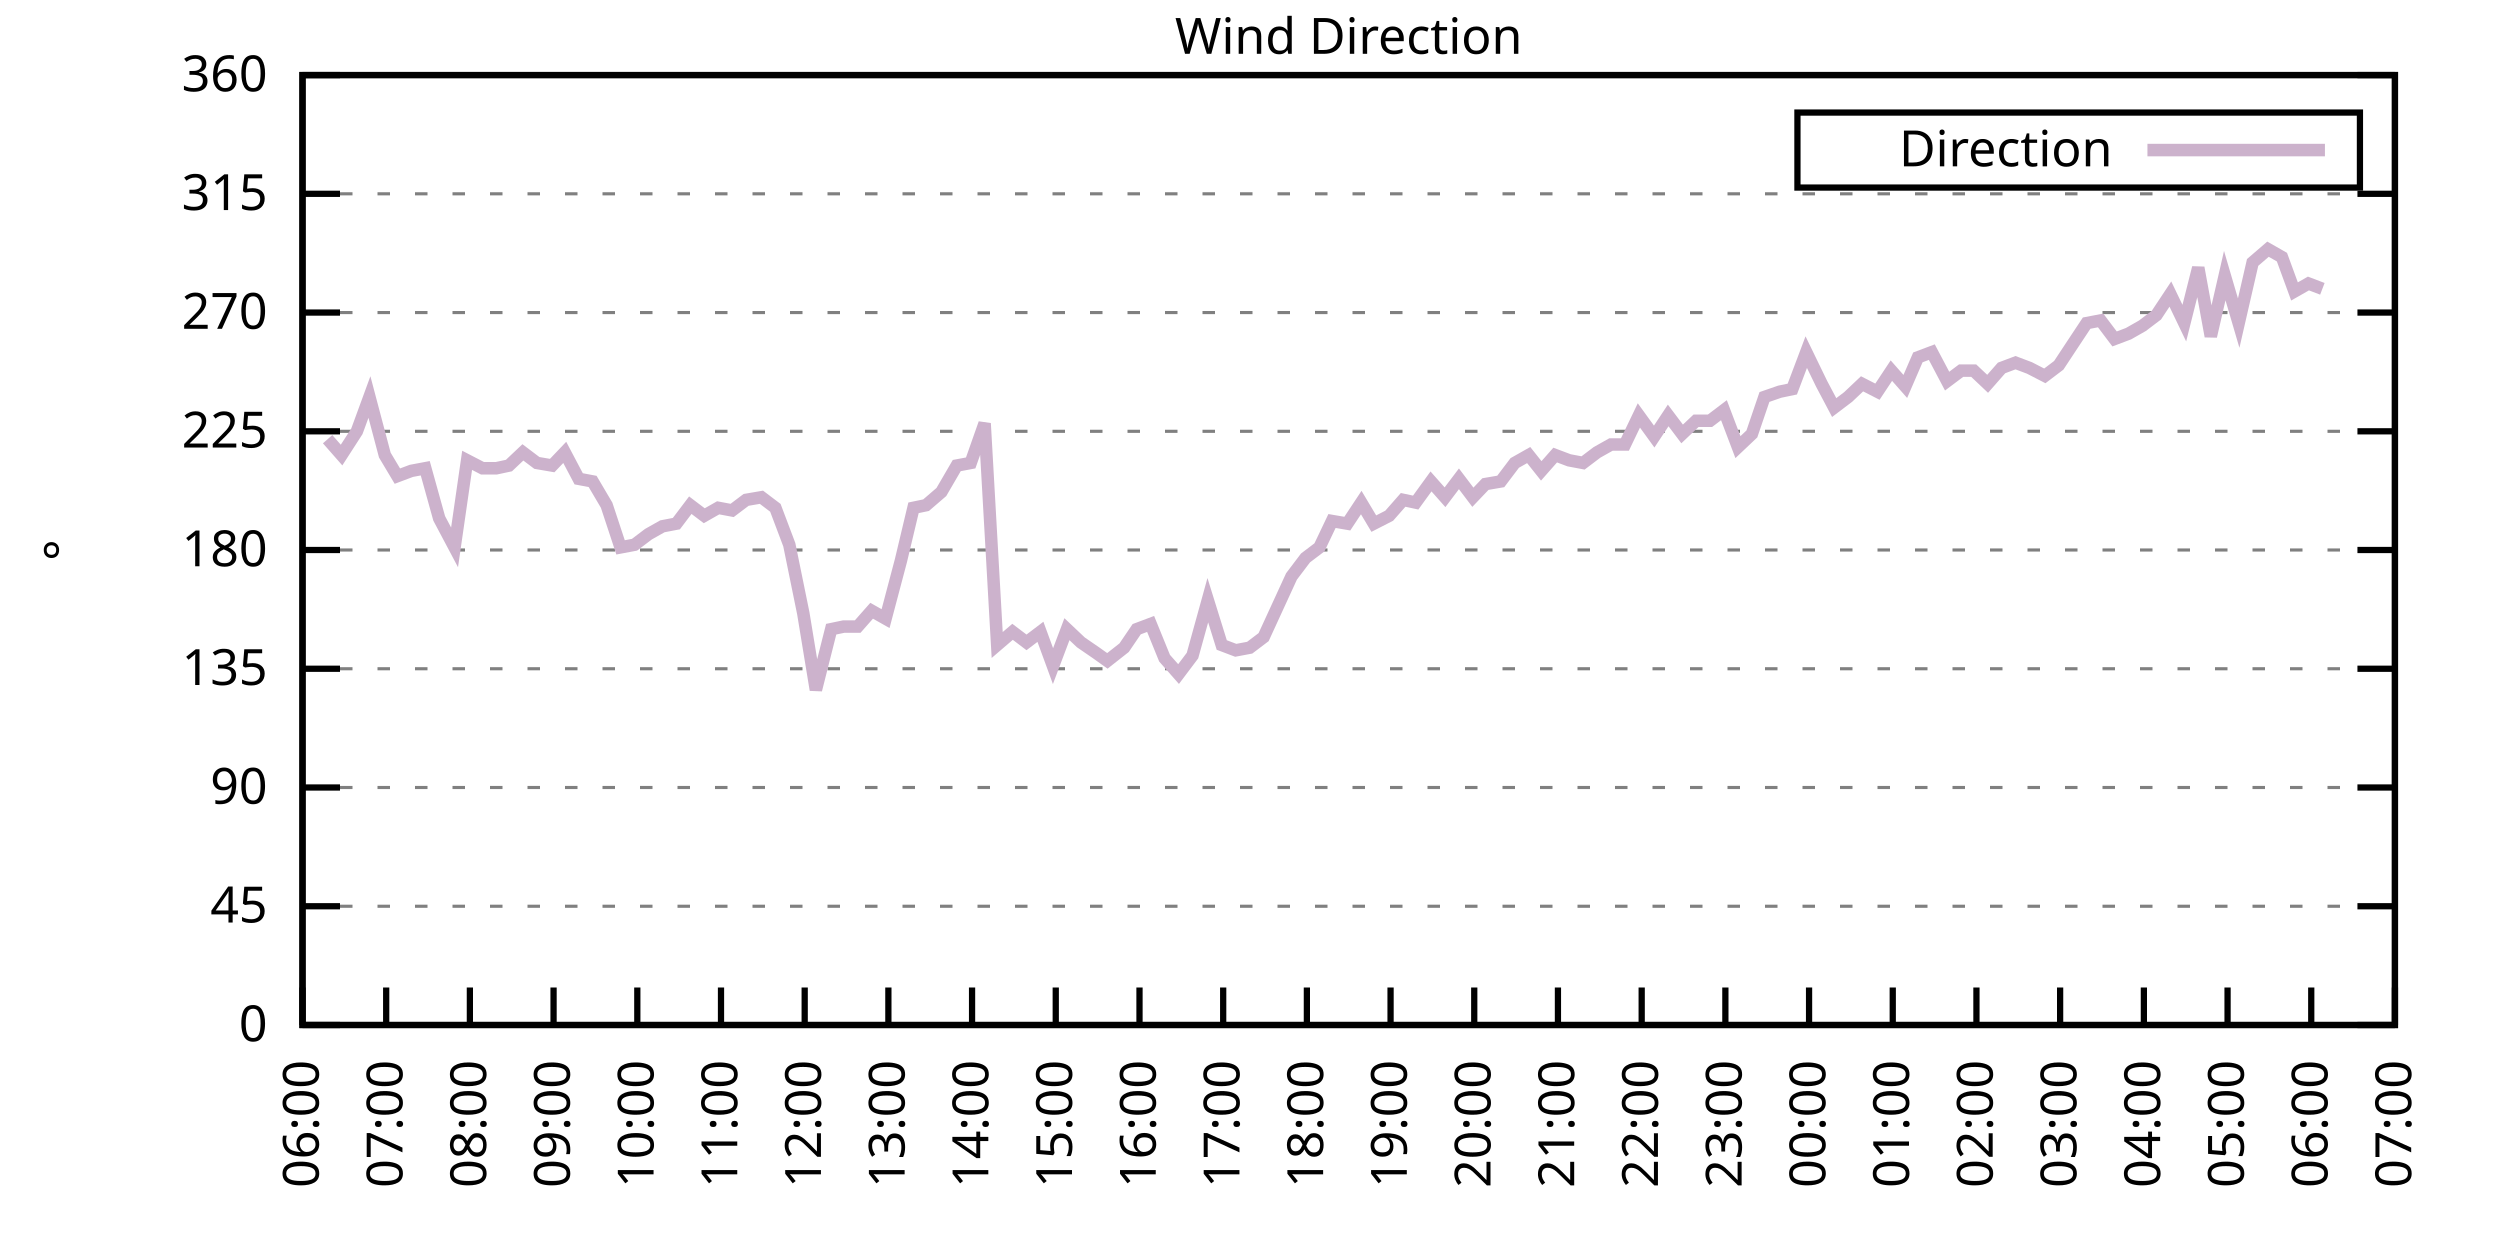
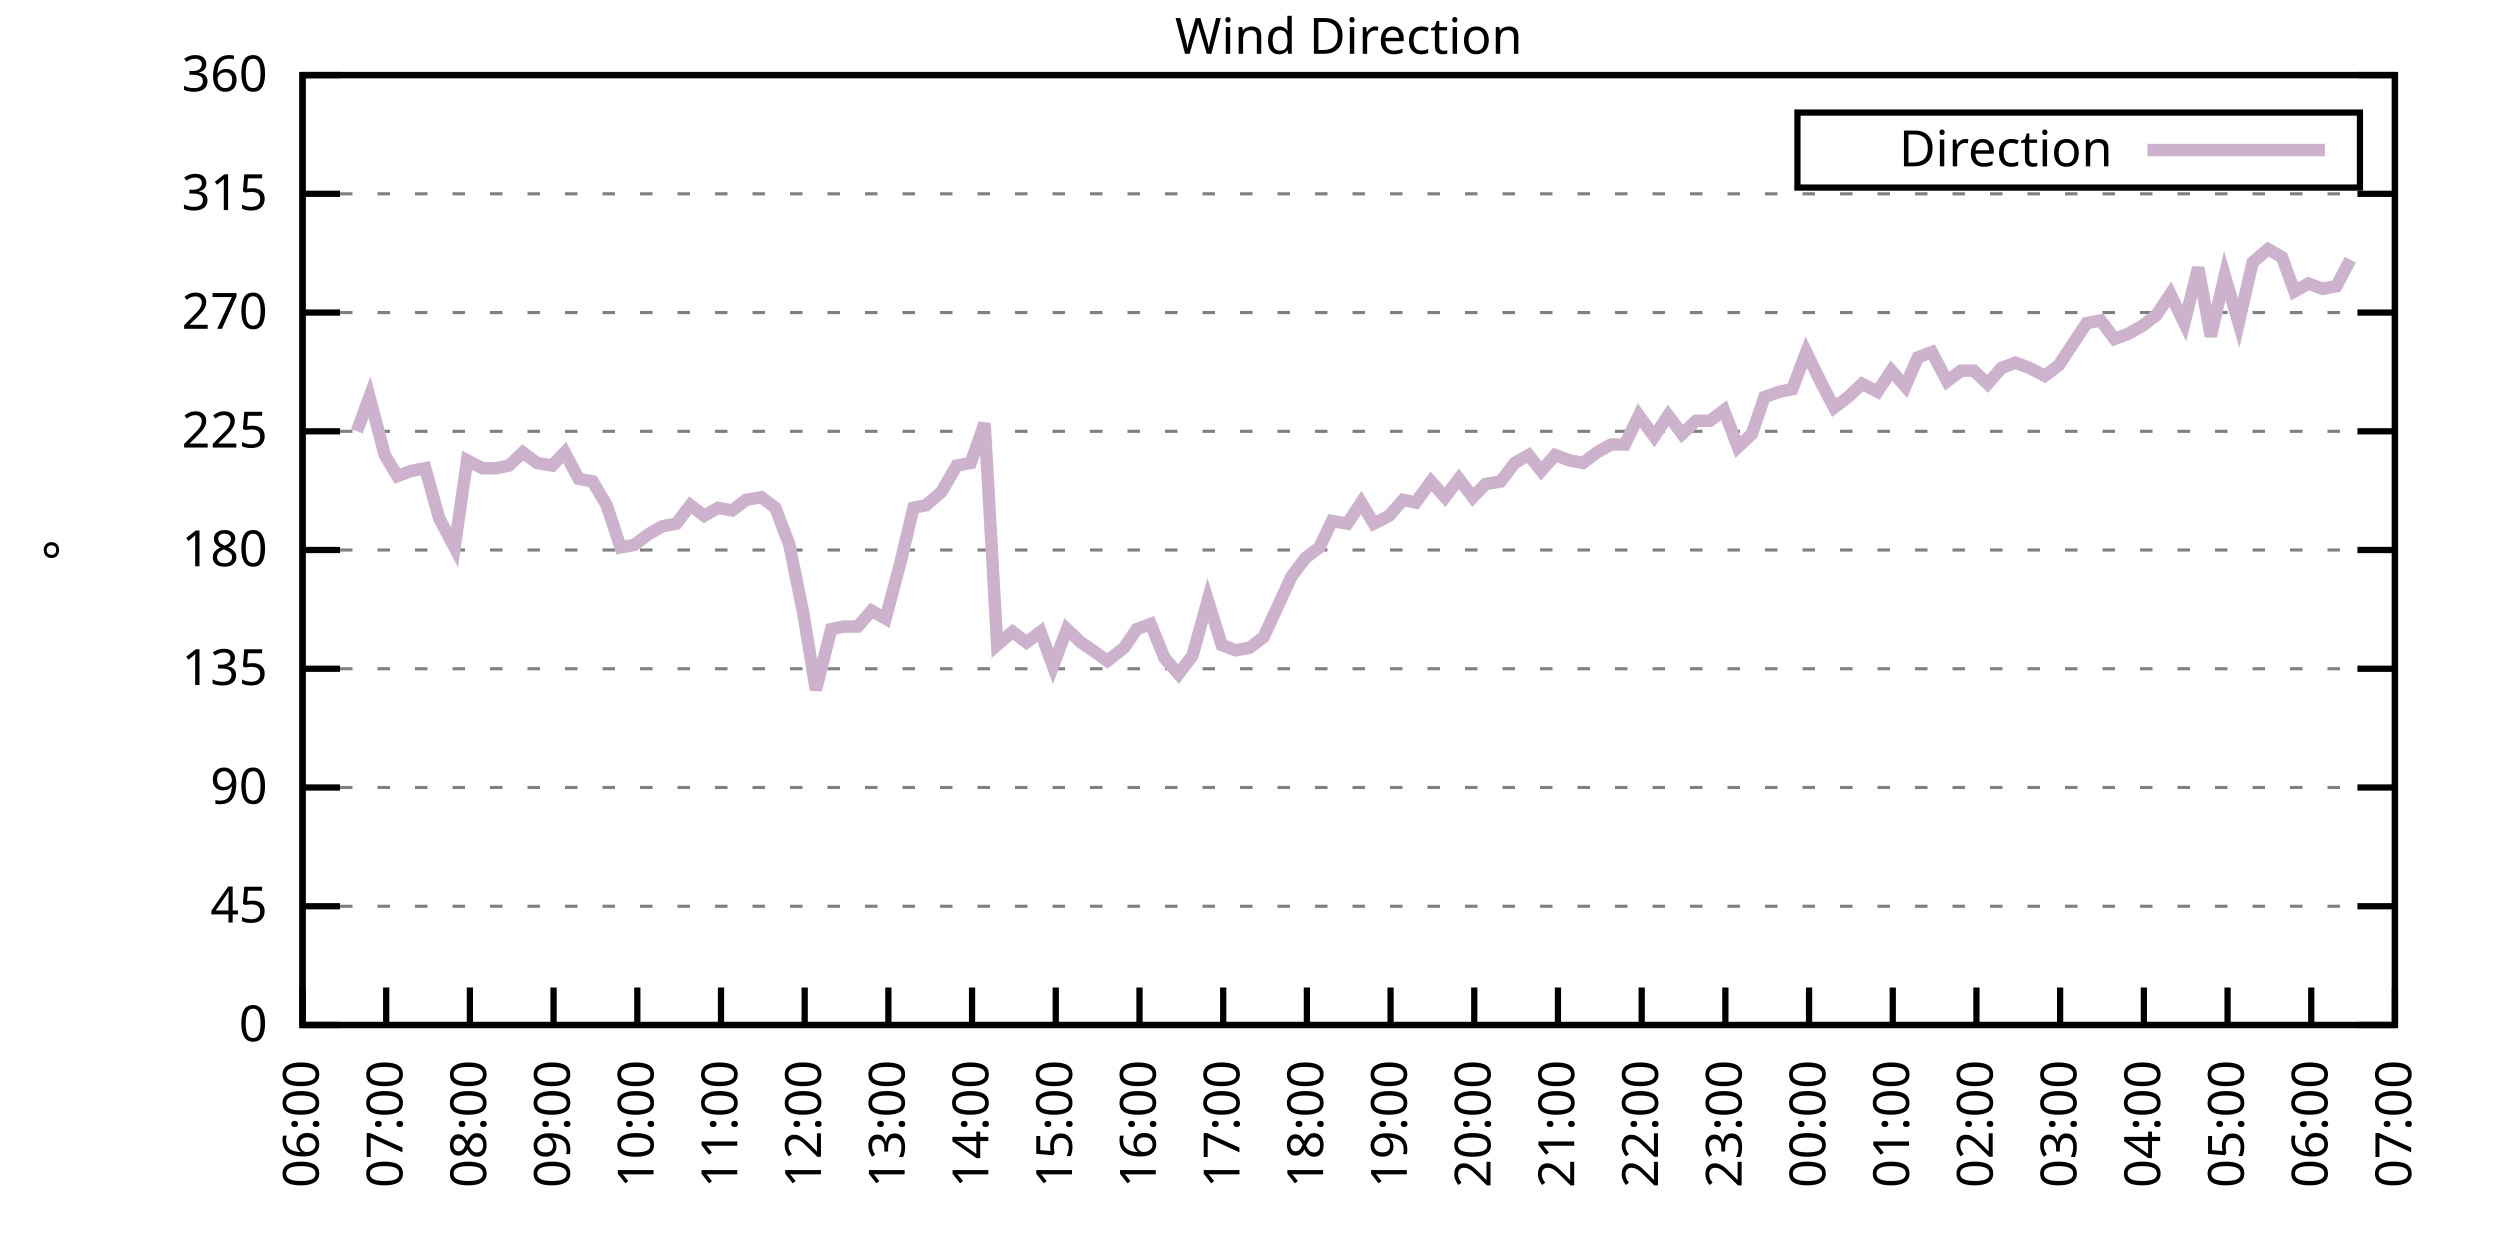
<svg xmlns="http://www.w3.org/2000/svg" xmlns:xlink="http://www.w3.org/1999/xlink" width="400" height="200" viewBox="0 0 400 200">
  <g id="gnuplot_canvas">
    <rect x="0" y="0" width="400" height="200" fill="none" />
    <defs>
      <circle id="gpDot" r="0.5" stroke-width="0.5" stroke="currentColor" />
      <path id="gpPt0" stroke-width="0.333" stroke="currentColor" d="M-1,0 h2 M0,-1 v2" />
      <path id="gpPt1" stroke-width="0.333" stroke="currentColor" d="M-1,-1 L1,1 M1,-1 L-1,1" />
      <path id="gpPt2" stroke-width="0.333" stroke="currentColor" d="M-1,0 L1,0 M0,-1 L0,1 M-1,-1 L1,1 M-1,1 L1,-1" />
      <rect id="gpPt3" stroke-width="0.333" stroke="currentColor" x="-1" y="-1" width="2" height="2" />
      <rect id="gpPt4" stroke-width="0.333" stroke="currentColor" fill="currentColor" x="-1" y="-1" width="2" height="2" />
      <circle id="gpPt5" stroke-width="0.333" stroke="currentColor" cx="0" cy="0" r="1" />
      <use xlink:href="#gpPt5" id="gpPt6" fill="currentColor" stroke="none" />
      <path id="gpPt7" stroke-width="0.333" stroke="currentColor" d="M0,-1.33 L-1.33,0.67 L1.33,0.67 z" />
      <use xlink:href="#gpPt7" id="gpPt8" fill="currentColor" stroke="none" />
      <use xlink:href="#gpPt7" id="gpPt9" stroke="currentColor" transform="rotate(180)" />
      <use xlink:href="#gpPt9" id="gpPt10" fill="currentColor" stroke="none" />
      <use xlink:href="#gpPt3" id="gpPt11" stroke="currentColor" transform="rotate(45)" />
      <use xlink:href="#gpPt11" id="gpPt12" fill="currentColor" stroke="none" />
      <path id="gpPt13" stroke-width="0.333" stroke="currentColor" d="M0,1.330 L1.265,0.411 L0.782,-1.067 L-0.782,-1.076 L-1.265,0.411 z" />
      <use xlink:href="#gpPt13" id="gpPt14" fill="currentColor" stroke="none" />
      <filter id="textbox" filterUnits="objectBoundingBox" x="0" y="0" height="1" width="1">
        <feFlood flood-color="white" flood-opacity="1" result="bgnd" />
        <feComposite in="SourceGraphic" in2="bgnd" operator="atop" />
      </filter>
      <filter id="greybox" filterUnits="objectBoundingBox" x="0" y="0" height="1" width="1">
        <feFlood flood-color="lightgrey" flood-opacity="1" result="grey" />
        <feComposite in="SourceGraphic" in2="grey" operator="atop" />
      </filter>
    </defs>
    <g fill="none" color="white" stroke="currentColor" stroke-width="1.00" stroke-linecap="butt" stroke-linejoin="miter">
</g>
    <g fill="none" color="black" stroke="currentColor" stroke-width="1.00" stroke-linecap="butt" stroke-linejoin="miter">
      <g stroke="none" shape-rendering="crispEdges">
        <polygon fill="rgb(255, 255, 255)" points="48.40,164.00 383.18,164.00 383.18,12.02 48.40,12.02 " />
      </g>
    </g>
    <g fill="none" color="black" stroke="currentColor" stroke-width="1.00" stroke-linecap="butt" stroke-linejoin="miter">
</g>
    <g fill="none" color="black" stroke="black" stroke-width="0.50" stroke-linecap="butt" stroke-linejoin="miter">
</g>
    <g fill="none" color="gray" stroke="currentColor" stroke-width="0.50" stroke-linecap="butt" stroke-linejoin="miter">
      <path stroke="gray" stroke-dasharray="2,4" class="gridline" d="M48.40,164.00 L383.19,164.00  " />
    </g>
    <g fill="none" color="gray" stroke="gray" stroke-width="1.00" stroke-linecap="butt" stroke-linejoin="miter">
</g>
    <g fill="none" color="black" stroke="currentColor" stroke-width="1.00" stroke-linecap="butt" stroke-linejoin="miter">
      <path stroke="black" d="M48.40,164.00 L54.40,164.00 M383.19,164.00 L377.19,164.00  " />
      <g transform="translate(42.80,166.60)" stroke="none" fill="black" font-family="Sans" font-size="8.00" text-anchor="end">
        <text>
          <tspan font-family="Sans"> 0</tspan>
        </text>
      </g>
    </g>
    <g fill="none" color="black" stroke="currentColor" stroke-width="1.00" stroke-linecap="butt" stroke-linejoin="miter">
</g>
    <g fill="none" color="black" stroke="black" stroke-width="0.50" stroke-linecap="butt" stroke-linejoin="miter">
</g>
    <g fill="none" color="gray" stroke="currentColor" stroke-width="0.50" stroke-linecap="butt" stroke-linejoin="miter">
      <path stroke="gray" stroke-dasharray="2,4" class="gridline" d="M48.40,145.00 L383.19,145.00  " />
    </g>
    <g fill="none" color="gray" stroke="gray" stroke-width="1.00" stroke-linecap="butt" stroke-linejoin="miter">
</g>
    <g fill="none" color="black" stroke="currentColor" stroke-width="1.00" stroke-linecap="butt" stroke-linejoin="miter">
      <path stroke="black" d="M48.40,145.00 L54.40,145.00 M383.19,145.00 L377.19,145.00  " />
      <g transform="translate(42.80,147.60)" stroke="none" fill="black" font-family="Sans" font-size="8.00" text-anchor="end">
        <text>
          <tspan font-family="Sans"> 45</tspan>
        </text>
      </g>
    </g>
    <g fill="none" color="black" stroke="currentColor" stroke-width="1.00" stroke-linecap="butt" stroke-linejoin="miter">
</g>
    <g fill="none" color="black" stroke="black" stroke-width="0.50" stroke-linecap="butt" stroke-linejoin="miter">
</g>
    <g fill="none" color="gray" stroke="currentColor" stroke-width="0.50" stroke-linecap="butt" stroke-linejoin="miter">
      <path stroke="gray" stroke-dasharray="2,4" class="gridline" d="M48.40,126.00 L383.19,126.00  " />
    </g>
    <g fill="none" color="gray" stroke="gray" stroke-width="1.00" stroke-linecap="butt" stroke-linejoin="miter">
</g>
    <g fill="none" color="black" stroke="currentColor" stroke-width="1.00" stroke-linecap="butt" stroke-linejoin="miter">
      <path stroke="black" d="M48.40,126.00 L54.40,126.00 M383.19,126.00 L377.19,126.00  " />
      <g transform="translate(42.80,128.60)" stroke="none" fill="black" font-family="Sans" font-size="8.00" text-anchor="end">
        <text>
          <tspan font-family="Sans"> 90</tspan>
        </text>
      </g>
    </g>
    <g fill="none" color="black" stroke="currentColor" stroke-width="1.00" stroke-linecap="butt" stroke-linejoin="miter">
</g>
    <g fill="none" color="black" stroke="black" stroke-width="0.50" stroke-linecap="butt" stroke-linejoin="miter">
</g>
    <g fill="none" color="gray" stroke="currentColor" stroke-width="0.50" stroke-linecap="butt" stroke-linejoin="miter">
      <path stroke="gray" stroke-dasharray="2,4" class="gridline" d="M48.40,107.00 L383.19,107.00  " />
    </g>
    <g fill="none" color="gray" stroke="gray" stroke-width="1.00" stroke-linecap="butt" stroke-linejoin="miter">
</g>
    <g fill="none" color="black" stroke="currentColor" stroke-width="1.00" stroke-linecap="butt" stroke-linejoin="miter">
      <path stroke="black" d="M48.40,107.00 L54.40,107.00 M383.19,107.00 L377.19,107.00  " />
      <g transform="translate(42.80,109.60)" stroke="none" fill="black" font-family="Sans" font-size="8.00" text-anchor="end">
        <text>
          <tspan font-family="Sans"> 135</tspan>
        </text>
      </g>
    </g>
    <g fill="none" color="black" stroke="currentColor" stroke-width="1.00" stroke-linecap="butt" stroke-linejoin="miter">
</g>
    <g fill="none" color="black" stroke="black" stroke-width="0.50" stroke-linecap="butt" stroke-linejoin="miter">
</g>
    <g fill="none" color="gray" stroke="currentColor" stroke-width="0.50" stroke-linecap="butt" stroke-linejoin="miter">
      <path stroke="gray" stroke-dasharray="2,4" class="gridline" d="M48.40,88.00 L383.19,88.00  " />
    </g>
    <g fill="none" color="gray" stroke="gray" stroke-width="1.00" stroke-linecap="butt" stroke-linejoin="miter">
</g>
    <g fill="none" color="black" stroke="currentColor" stroke-width="1.00" stroke-linecap="butt" stroke-linejoin="miter">
      <path stroke="black" d="M48.40,88.00 L54.40,88.00 M383.19,88.00 L377.19,88.00  " />
      <g transform="translate(42.80,90.60)" stroke="none" fill="black" font-family="Sans" font-size="8.00" text-anchor="end">
        <text>
          <tspan font-family="Sans"> 180</tspan>
        </text>
      </g>
    </g>
    <g fill="none" color="black" stroke="currentColor" stroke-width="1.00" stroke-linecap="butt" stroke-linejoin="miter">
</g>
    <g fill="none" color="black" stroke="black" stroke-width="0.50" stroke-linecap="butt" stroke-linejoin="miter">
</g>
    <g fill="none" color="gray" stroke="currentColor" stroke-width="0.50" stroke-linecap="butt" stroke-linejoin="miter">
      <path stroke="gray" stroke-dasharray="2,4" class="gridline" d="M48.40,69.01 L383.19,69.01  " />
    </g>
    <g fill="none" color="gray" stroke="gray" stroke-width="1.00" stroke-linecap="butt" stroke-linejoin="miter">
</g>
    <g fill="none" color="black" stroke="currentColor" stroke-width="1.00" stroke-linecap="butt" stroke-linejoin="miter">
      <path stroke="black" d="M48.40,69.01 L54.40,69.01 M383.19,69.01 L377.19,69.01  " />
      <g transform="translate(42.80,71.61)" stroke="none" fill="black" font-family="Sans" font-size="8.00" text-anchor="end">
        <text>
          <tspan font-family="Sans"> 225</tspan>
        </text>
      </g>
    </g>
    <g fill="none" color="black" stroke="currentColor" stroke-width="1.00" stroke-linecap="butt" stroke-linejoin="miter">
</g>
    <g fill="none" color="black" stroke="black" stroke-width="0.50" stroke-linecap="butt" stroke-linejoin="miter">
</g>
    <g fill="none" color="gray" stroke="currentColor" stroke-width="0.50" stroke-linecap="butt" stroke-linejoin="miter">
      <path stroke="gray" stroke-dasharray="2,4" class="gridline" d="M48.40,50.01 L383.19,50.01  " />
    </g>
    <g fill="none" color="gray" stroke="gray" stroke-width="1.00" stroke-linecap="butt" stroke-linejoin="miter">
</g>
    <g fill="none" color="black" stroke="currentColor" stroke-width="1.00" stroke-linecap="butt" stroke-linejoin="miter">
      <path stroke="black" d="M48.40,50.01 L54.40,50.01 M383.19,50.01 L377.19,50.01  " />
      <g transform="translate(42.80,52.61)" stroke="none" fill="black" font-family="Sans" font-size="8.00" text-anchor="end">
        <text>
          <tspan font-family="Sans"> 270</tspan>
        </text>
      </g>
    </g>
    <g fill="none" color="black" stroke="currentColor" stroke-width="1.00" stroke-linecap="butt" stroke-linejoin="miter">
</g>
    <g fill="none" color="black" stroke="black" stroke-width="0.50" stroke-linecap="butt" stroke-linejoin="miter">
</g>
    <g fill="none" color="gray" stroke="currentColor" stroke-width="0.50" stroke-linecap="butt" stroke-linejoin="miter">
      <path stroke="gray" stroke-dasharray="2,4" class="gridline" d="M48.40,31.01 L383.19,31.01  " />
    </g>
    <g fill="none" color="gray" stroke="gray" stroke-width="1.00" stroke-linecap="butt" stroke-linejoin="miter">
</g>
    <g fill="none" color="black" stroke="currentColor" stroke-width="1.00" stroke-linecap="butt" stroke-linejoin="miter">
      <path stroke="black" d="M48.40,31.01 L54.40,31.01 M383.19,31.01 L377.19,31.01  " />
      <g transform="translate(42.80,33.61)" stroke="none" fill="black" font-family="Sans" font-size="8.00" text-anchor="end">
        <text>
          <tspan font-family="Sans"> 315</tspan>
        </text>
      </g>
    </g>
    <g fill="none" color="black" stroke="currentColor" stroke-width="1.00" stroke-linecap="butt" stroke-linejoin="miter">
</g>
    <g fill="none" color="black" stroke="black" stroke-width="0.50" stroke-linecap="butt" stroke-linejoin="miter">
</g>
    <g fill="none" color="gray" stroke="currentColor" stroke-width="0.50" stroke-linecap="butt" stroke-linejoin="miter">
      <path stroke="gray" stroke-dasharray="2,4" class="gridline" d="M48.40,12.01 L383.19,12.01  " />
    </g>
    <g fill="none" color="gray" stroke="gray" stroke-width="1.00" stroke-linecap="butt" stroke-linejoin="miter">
</g>
    <g fill="none" color="black" stroke="currentColor" stroke-width="1.00" stroke-linecap="butt" stroke-linejoin="miter">
      <path stroke="black" d="M48.40,12.01 L54.40,12.01 M383.19,12.01 L377.19,12.01  " />
      <g transform="translate(42.80,14.61)" stroke="none" fill="black" font-family="Sans" font-size="8.00" text-anchor="end">
        <text>
          <tspan font-family="Sans"> 360</tspan>
        </text>
      </g>
    </g>
    <g fill="none" color="black" stroke="currentColor" stroke-width="1.00" stroke-linecap="butt" stroke-linejoin="miter">
      <path stroke="black" d="M48.40,164.00 L48.40,158.00  " />
      <g transform="translate(51.00,169.60) rotate(270.00)" stroke="none" fill="black" font-family="Sans" font-size="8.00" text-anchor="end">
        <text>
          <tspan font-family="Sans">06:00</tspan>
        </text>
      </g>
    </g>
    <g fill="none" color="black" stroke="currentColor" stroke-width="1.00" stroke-linecap="butt" stroke-linejoin="miter">
      <path stroke="black" d="M61.79,164.00 L61.79,158.00  " />
      <g transform="translate(64.39,169.60) rotate(270.00)" stroke="none" fill="black" font-family="Sans" font-size="8.00" text-anchor="end">
        <text>
          <tspan font-family="Sans">07:00</tspan>
        </text>
      </g>
    </g>
    <g fill="none" color="black" stroke="currentColor" stroke-width="1.00" stroke-linecap="butt" stroke-linejoin="miter">
      <path stroke="black" d="M75.18,164.00 L75.18,158.00  " />
      <g transform="translate(77.78,169.60) rotate(270.00)" stroke="none" fill="black" font-family="Sans" font-size="8.00" text-anchor="end">
        <text>
          <tspan font-family="Sans">08:00</tspan>
        </text>
      </g>
    </g>
    <g fill="none" color="black" stroke="currentColor" stroke-width="1.00" stroke-linecap="butt" stroke-linejoin="miter">
      <path stroke="black" d="M88.57,164.00 L88.57,158.00  " />
      <g transform="translate(91.17,169.60) rotate(270.00)" stroke="none" fill="black" font-family="Sans" font-size="8.00" text-anchor="end">
        <text>
          <tspan font-family="Sans">09:00</tspan>
        </text>
      </g>
    </g>
    <g fill="none" color="black" stroke="currentColor" stroke-width="1.00" stroke-linecap="butt" stroke-linejoin="miter">
      <path stroke="black" d="M101.97,164.00 L101.97,158.00  " />
      <g transform="translate(104.57,169.60) rotate(270.00)" stroke="none" fill="black" font-family="Sans" font-size="8.00" text-anchor="end">
        <text>
          <tspan font-family="Sans">10:00</tspan>
        </text>
      </g>
    </g>
    <g fill="none" color="black" stroke="currentColor" stroke-width="1.00" stroke-linecap="butt" stroke-linejoin="miter">
      <path stroke="black" d="M115.36,164.00 L115.36,158.00  " />
      <g transform="translate(117.96,169.60) rotate(270.00)" stroke="none" fill="black" font-family="Sans" font-size="8.00" text-anchor="end">
        <text>
          <tspan font-family="Sans">11:00</tspan>
        </text>
      </g>
    </g>
    <g fill="none" color="black" stroke="currentColor" stroke-width="1.00" stroke-linecap="butt" stroke-linejoin="miter">
      <path stroke="black" d="M128.75,164.00 L128.75,158.00  " />
      <g transform="translate(131.35,169.60) rotate(270.00)" stroke="none" fill="black" font-family="Sans" font-size="8.00" text-anchor="end">
        <text>
          <tspan font-family="Sans">12:00</tspan>
        </text>
      </g>
    </g>
    <g fill="none" color="black" stroke="currentColor" stroke-width="1.00" stroke-linecap="butt" stroke-linejoin="miter">
      <path stroke="black" d="M142.14,164.00 L142.14,158.00  " />
      <g transform="translate(144.74,169.60) rotate(270.00)" stroke="none" fill="black" font-family="Sans" font-size="8.00" text-anchor="end">
        <text>
          <tspan font-family="Sans">13:00</tspan>
        </text>
      </g>
    </g>
    <g fill="none" color="black" stroke="currentColor" stroke-width="1.00" stroke-linecap="butt" stroke-linejoin="miter">
      <path stroke="black" d="M155.53,164.00 L155.53,158.00  " />
      <g transform="translate(158.13,169.60) rotate(270.00)" stroke="none" fill="black" font-family="Sans" font-size="8.00" text-anchor="end">
        <text>
          <tspan font-family="Sans">14:00</tspan>
        </text>
      </g>
    </g>
    <g fill="none" color="black" stroke="currentColor" stroke-width="1.00" stroke-linecap="butt" stroke-linejoin="miter">
      <path stroke="black" d="M168.92,164.00 L168.92,158.00  " />
      <g transform="translate(171.52,169.60) rotate(270.00)" stroke="none" fill="black" font-family="Sans" font-size="8.00" text-anchor="end">
        <text>
          <tspan font-family="Sans">15:00</tspan>
        </text>
      </g>
    </g>
    <g fill="none" color="black" stroke="currentColor" stroke-width="1.00" stroke-linecap="butt" stroke-linejoin="miter">
      <path stroke="black" d="M182.32,164.00 L182.32,158.00  " />
      <g transform="translate(184.92,169.60) rotate(270.00)" stroke="none" fill="black" font-family="Sans" font-size="8.00" text-anchor="end">
        <text>
          <tspan font-family="Sans">16:00</tspan>
        </text>
      </g>
    </g>
    <g fill="none" color="black" stroke="currentColor" stroke-width="1.00" stroke-linecap="butt" stroke-linejoin="miter">
      <path stroke="black" d="M195.71,164.00 L195.71,158.00  " />
      <g transform="translate(198.31,169.60) rotate(270.00)" stroke="none" fill="black" font-family="Sans" font-size="8.00" text-anchor="end">
        <text>
          <tspan font-family="Sans">17:00</tspan>
        </text>
      </g>
    </g>
    <g fill="none" color="black" stroke="currentColor" stroke-width="1.00" stroke-linecap="butt" stroke-linejoin="miter">
      <path stroke="black" d="M209.10,164.00 L209.10,158.00  " />
      <g transform="translate(211.70,169.60) rotate(270.00)" stroke="none" fill="black" font-family="Sans" font-size="8.00" text-anchor="end">
        <text>
          <tspan font-family="Sans">18:00</tspan>
        </text>
      </g>
    </g>
    <g fill="none" color="black" stroke="currentColor" stroke-width="1.00" stroke-linecap="butt" stroke-linejoin="miter">
      <path stroke="black" d="M222.49,164.00 L222.49,158.00  " />
      <g transform="translate(225.09,169.60) rotate(270.00)" stroke="none" fill="black" font-family="Sans" font-size="8.00" text-anchor="end">
        <text>
          <tspan font-family="Sans">19:00</tspan>
        </text>
      </g>
    </g>
    <g fill="none" color="black" stroke="currentColor" stroke-width="1.00" stroke-linecap="butt" stroke-linejoin="miter">
      <path stroke="black" d="M235.88,164.00 L235.88,158.00  " />
      <g transform="translate(238.48,169.60) rotate(270.00)" stroke="none" fill="black" font-family="Sans" font-size="8.00" text-anchor="end">
        <text>
          <tspan font-family="Sans">20:00</tspan>
        </text>
      </g>
    </g>
    <g fill="none" color="black" stroke="currentColor" stroke-width="1.00" stroke-linecap="butt" stroke-linejoin="miter">
      <path stroke="black" d="M249.27,164.00 L249.27,158.00  " />
      <g transform="translate(251.87,169.60) rotate(270.00)" stroke="none" fill="black" font-family="Sans" font-size="8.00" text-anchor="end">
        <text>
          <tspan font-family="Sans">21:00</tspan>
        </text>
      </g>
    </g>
    <g fill="none" color="black" stroke="currentColor" stroke-width="1.00" stroke-linecap="butt" stroke-linejoin="miter">
      <path stroke="black" d="M262.67,164.00 L262.67,158.00  " />
      <g transform="translate(265.27,169.60) rotate(270.00)" stroke="none" fill="black" font-family="Sans" font-size="8.00" text-anchor="end">
        <text>
          <tspan font-family="Sans">22:00</tspan>
        </text>
      </g>
    </g>
    <g fill="none" color="black" stroke="currentColor" stroke-width="1.00" stroke-linecap="butt" stroke-linejoin="miter">
      <path stroke="black" d="M276.06,164.00 L276.06,158.00  " />
      <g transform="translate(278.66,169.60) rotate(270.00)" stroke="none" fill="black" font-family="Sans" font-size="8.00" text-anchor="end">
        <text>
          <tspan font-family="Sans">23:00</tspan>
        </text>
      </g>
    </g>
    <g fill="none" color="black" stroke="currentColor" stroke-width="1.00" stroke-linecap="butt" stroke-linejoin="miter">
      <path stroke="black" d="M289.45,164.00 L289.45,158.00  " />
      <g transform="translate(292.05,169.60) rotate(270.00)" stroke="none" fill="black" font-family="Sans" font-size="8.00" text-anchor="end">
        <text>
          <tspan font-family="Sans">00:00</tspan>
        </text>
      </g>
    </g>
    <g fill="none" color="black" stroke="currentColor" stroke-width="1.00" stroke-linecap="butt" stroke-linejoin="miter">
      <path stroke="black" d="M302.84,164.00 L302.84,158.00  " />
      <g transform="translate(305.44,169.60) rotate(270.00)" stroke="none" fill="black" font-family="Sans" font-size="8.00" text-anchor="end">
        <text>
          <tspan font-family="Sans">01:00</tspan>
        </text>
      </g>
    </g>
    <g fill="none" color="black" stroke="currentColor" stroke-width="1.00" stroke-linecap="butt" stroke-linejoin="miter">
      <path stroke="black" d="M316.23,164.00 L316.23,158.00  " />
      <g transform="translate(318.83,169.60) rotate(270.00)" stroke="none" fill="black" font-family="Sans" font-size="8.00" text-anchor="end">
        <text>
          <tspan font-family="Sans">02:00</tspan>
        </text>
      </g>
    </g>
    <g fill="none" color="black" stroke="currentColor" stroke-width="1.00" stroke-linecap="butt" stroke-linejoin="miter">
      <path stroke="black" d="M329.62,164.00 L329.62,158.00  " />
      <g transform="translate(332.22,169.60) rotate(270.00)" stroke="none" fill="black" font-family="Sans" font-size="8.00" text-anchor="end">
        <text>
          <tspan font-family="Sans">03:00</tspan>
        </text>
      </g>
    </g>
    <g fill="none" color="black" stroke="currentColor" stroke-width="1.00" stroke-linecap="butt" stroke-linejoin="miter">
      <path stroke="black" d="M343.02,164.00 L343.02,158.00  " />
      <g transform="translate(345.62,169.60) rotate(270.00)" stroke="none" fill="black" font-family="Sans" font-size="8.00" text-anchor="end">
        <text>
          <tspan font-family="Sans">04:00</tspan>
        </text>
      </g>
    </g>
    <g fill="none" color="black" stroke="currentColor" stroke-width="1.00" stroke-linecap="butt" stroke-linejoin="miter">
      <path stroke="black" d="M356.41,164.00 L356.41,158.00  " />
      <g transform="translate(359.01,169.60) rotate(270.00)" stroke="none" fill="black" font-family="Sans" font-size="8.00" text-anchor="end">
        <text>
          <tspan font-family="Sans">05:00</tspan>
        </text>
      </g>
    </g>
    <g fill="none" color="black" stroke="currentColor" stroke-width="1.00" stroke-linecap="butt" stroke-linejoin="miter">
      <path stroke="black" d="M369.80,164.00 L369.80,158.00  " />
      <g transform="translate(372.40,169.60) rotate(270.00)" stroke="none" fill="black" font-family="Sans" font-size="8.00" text-anchor="end">
        <text>
          <tspan font-family="Sans">06:00</tspan>
        </text>
      </g>
    </g>
    <g fill="none" color="black" stroke="currentColor" stroke-width="1.00" stroke-linecap="butt" stroke-linejoin="miter">
      <path stroke="black" d="M383.19,164.00 L383.19,158.00  " />
      <g transform="translate(385.79,169.60) rotate(270.00)" stroke="none" fill="black" font-family="Sans" font-size="8.00" text-anchor="end">
        <text>
          <tspan font-family="Sans">07:00</tspan>
        </text>
      </g>
    </g>
    <g fill="none" color="black" stroke="currentColor" stroke-width="1.00" stroke-linecap="butt" stroke-linejoin="miter">
</g>
    <g fill="none" color="black" stroke="currentColor" stroke-width="1.00" stroke-linecap="butt" stroke-linejoin="miter">
      <path stroke="black" d="M48.40,12.01 L48.40,164.00 L383.19,164.00 L383.19,12.01 L48.40,12.01 Z  " />
    </g>
    <g fill="none" color="black" stroke="currentColor" stroke-width="1.00" stroke-linecap="butt" stroke-linejoin="miter">
</g>
    <g fill="none" color="black" stroke="currentColor" stroke-width="1.00" stroke-linecap="butt" stroke-linejoin="miter">
      <path stroke="black" d="M287.59,30.01 L287.59,18.01 L377.59,18.01 L377.59,30.01 L287.59,30.01 Z  " />
    </g>
    <g id="Wind_direction_plot_1">
      <g fill="none" color="white" stroke="black" stroke-width="2.00" stroke-linecap="butt" stroke-linejoin="miter">
</g>
      <g fill="none" color="black" stroke="currentColor" stroke-width="2.00" stroke-linecap="butt" stroke-linejoin="miter">
        <g transform="translate(337.99,26.61)" stroke="none" fill="black" font-family="Sans" font-size="8.00" text-anchor="end">
          <text>
            <tspan font-family="Sans">Direction</tspan>
          </text>
        </g>
      </g>
      <g fill="none" color="black" stroke="currentColor" stroke-width="2.00" stroke-linecap="butt" stroke-linejoin="miter">
-         <path stroke="rgb(204, 178, 204)" d="M343.59,24.01 L371.99,24.01 M52.42,70.27 L54.65,72.81 L57.10,69.01 L59.11,63.52 L61.57,72.81 L63.58,76.18   L65.81,75.34 L68.04,74.92 L70.27,82.94 L72.73,87.58 L74.74,73.65 L77.19,74.92 L79.42,74.92 L81.43,74.49   L83.66,72.38 L85.90,74.07 L88.35,74.49 L90.36,72.38 L92.59,76.61 L94.82,77.03 L97.06,80.83 L99.29,87.58   L101.52,87.16 L103.75,85.47 L105.98,84.21 L108.22,83.78 L110.45,80.83 L112.68,82.52 L114.91,81.25 L117.14,81.67   L119.38,79.98 L121.83,79.56 L124.06,81.25 L126.29,87.16 L128.53,98.14 L130.54,110.38 L132.99,100.67 L135.00,100.25   L137.23,100.25 L139.46,97.72 L141.69,98.98 L144.15,89.69 L146.16,81.25 L148.17,80.83 L150.62,78.72 L153.08,74.49   L155.31,74.07 L157.54,67.74 L159.55,103.20 L162.01,101.09 L164.24,102.78 L166.47,101.09 L168.48,106.58 L170.71,100.67   L172.94,102.78 L175.40,104.47 L177.18,105.74 L179.86,103.63 L181.87,100.67 L184.10,99.83 L186.33,105.31 L188.57,107.85   L190.80,104.89 L193.25,96.03 L195.48,103.20 L197.72,104.05 L199.95,103.63 L202.18,101.94 L206.64,92.23 L208.88,89.27   L211.11,87.58 L213.12,83.36 L215.57,83.78 L217.80,80.41 L219.81,83.78 L222.27,82.52 L224.50,79.98 L226.51,80.41   L228.96,77.03 L231.20,79.56 L233.43,76.61 L235.66,79.56 L237.67,77.45 L240.12,77.03 L242.36,74.07 L244.59,72.81   L246.60,75.34 L248.83,72.81 L251.06,73.65 L253.29,74.07 L255.52,72.38 L257.76,71.12 L259.99,71.12 L262.22,66.47   L264.67,69.85 L266.91,66.47 L269.14,69.43 L271.37,67.32 L273.60,67.32 L275.83,65.63 L278.07,71.54 L280.30,69.43   L282.31,63.52 L284.76,62.67 L286.77,62.25 L289.00,56.34 L291.46,61.41 L293.47,65.21 L295.70,63.52 L297.93,61.41   L300.39,62.67 L302.62,59.30 L304.85,61.83 L306.86,57.18 L309.09,56.34 L311.54,60.98 L313.78,59.30 L315.79,59.30   L318.02,61.41 L320.25,58.87 L322.48,58.03 L324.71,58.87 L327.17,60.14 L329.40,58.45 L331.63,55.07 L333.86,51.70   L336.10,51.27 L338.33,54.23 L340.56,53.39 L342.79,52.12 L345.02,50.43 L347.26,47.05 L349.49,51.70 L351.72,42.83   L353.73,53.81 L355.96,44.10 L358.19,51.70 L360.42,41.99 L362.88,39.87 L365.11,41.14 L367.12,46.63 L369.35,45.36   L371.58,46.21  " />
+         <path stroke="rgb(204, 178, 204)" d="M343.59,24.01 L371.99,24.01 M57.10,69.01 L59.11,63.52 L61.57,72.81 L63.58,76.18 L65.81,75.34 L68.04,74.92   L70.27,82.94 L72.73,87.58 L74.74,73.65 L77.19,74.92 L79.42,74.92 L81.43,74.49 L83.66,72.38 L85.90,74.07   L88.35,74.49 L90.36,72.38 L92.59,76.61 L94.82,77.03 L97.06,80.83 L99.29,87.58 L101.52,87.16 L103.75,85.47   L105.98,84.21 L108.22,83.78 L110.45,80.83 L112.68,82.52 L114.91,81.25 L117.14,81.67 L119.38,79.98 L121.83,79.56   L124.06,81.25 L126.29,87.16 L128.53,98.14 L130.54,110.38 L132.99,100.67 L135.00,100.25 L137.23,100.25 L139.46,97.72   L141.69,98.98 L144.15,89.69 L146.16,81.25 L148.17,80.83 L150.62,78.72 L153.08,74.49 L155.31,74.07 L157.54,67.74   L159.55,103.20 L162.01,101.09 L164.24,102.78 L166.47,101.09 L168.48,106.58 L170.71,100.67 L172.94,102.78 L175.40,104.47   L177.18,105.74 L179.86,103.63 L181.87,100.67 L184.10,99.83 L186.33,105.31 L188.57,107.85 L190.80,104.89 L193.25,96.03   L195.48,103.20 L197.72,104.05 L199.95,103.63 L202.18,101.94 L206.64,92.23 L208.88,89.27 L211.11,87.58 L213.12,83.36   L215.57,83.78 L217.80,80.41 L219.81,83.78 L222.27,82.52 L224.50,79.98 L226.51,80.41 L228.96,77.03 L231.20,79.56   L233.43,76.61 L235.66,79.56 L237.67,77.45 L240.12,77.03 L242.36,74.07 L244.59,72.81 L246.60,75.34 L248.83,72.81   L251.06,73.65 L253.29,74.07 L255.52,72.38 L257.76,71.12 L259.99,71.12 L262.22,66.47 L264.67,69.85 L266.91,66.47   L269.14,69.43 L271.37,67.32 L273.60,67.32 L275.83,65.63 L278.07,71.54 L280.30,69.43 L282.31,63.52 L284.76,62.67   L286.77,62.25 L289.00,56.34 L291.46,61.41 L293.47,65.21 L295.70,63.52 L297.93,61.41 L300.39,62.67 L302.62,59.30   L304.85,61.83 L306.86,57.18 L309.09,56.34 L311.54,60.98 L313.78,59.30 L315.79,59.30 L318.02,61.41 L320.25,58.87   L322.48,58.03 L324.71,58.87 L327.17,60.14 L329.40,58.45 L331.63,55.07 L333.86,51.70 L336.10,51.27 L338.33,54.23   L340.56,53.39 L342.79,52.12 L345.02,50.43 L347.26,47.05 L349.49,51.70 L351.72,42.83 L353.73,53.81 L355.96,44.10   L358.19,51.70 L360.42,41.99 L362.88,39.87 L365.11,41.14 L367.12,46.63 L369.35,45.36 L371.58,46.21 L373.82,45.79   L376.05,41.56  " />
      </g>
    </g>
    <g fill="none" color="black" stroke="currentColor" stroke-width="2.00" stroke-linecap="butt" stroke-linejoin="miter">
</g>
    <g fill="none" color="black" stroke="black" stroke-width="1.00" stroke-linecap="butt" stroke-linejoin="miter">
</g>
    <g fill="none" color="black" stroke="currentColor" stroke-width="1.00" stroke-linecap="butt" stroke-linejoin="miter">
      <path stroke="black" d="M48.40,12.01 L48.40,164.00 L383.19,164.00 L383.19,12.01 L48.40,12.01 Z  " />
      <g transform="translate(12.80,88.01) rotate(270.00)" stroke="none" fill="black" font-family="Sans" font-size="8.00" text-anchor="middle">
        <text>
          <tspan font-family="Sans">°</tspan>
        </text>
      </g>
    </g>
    <g fill="none" color="black" stroke="currentColor" stroke-width="1.00" stroke-linecap="butt" stroke-linejoin="miter">
</g>
    <g fill="none" color="black" stroke="currentColor" stroke-width="1.00" stroke-linecap="butt" stroke-linejoin="miter">
      <g transform="translate(215.79,8.61)" stroke="none" fill="black" font-family="Sans" font-size="8.00" text-anchor="middle">
        <text>
          <tspan font-family="Sans">Wind Direction</tspan>
        </text>
      </g>
    </g>
    <g fill="none" color="black" stroke="currentColor" stroke-width="1.00" stroke-linecap="butt" stroke-linejoin="miter">
</g>
  </g>
</svg>
